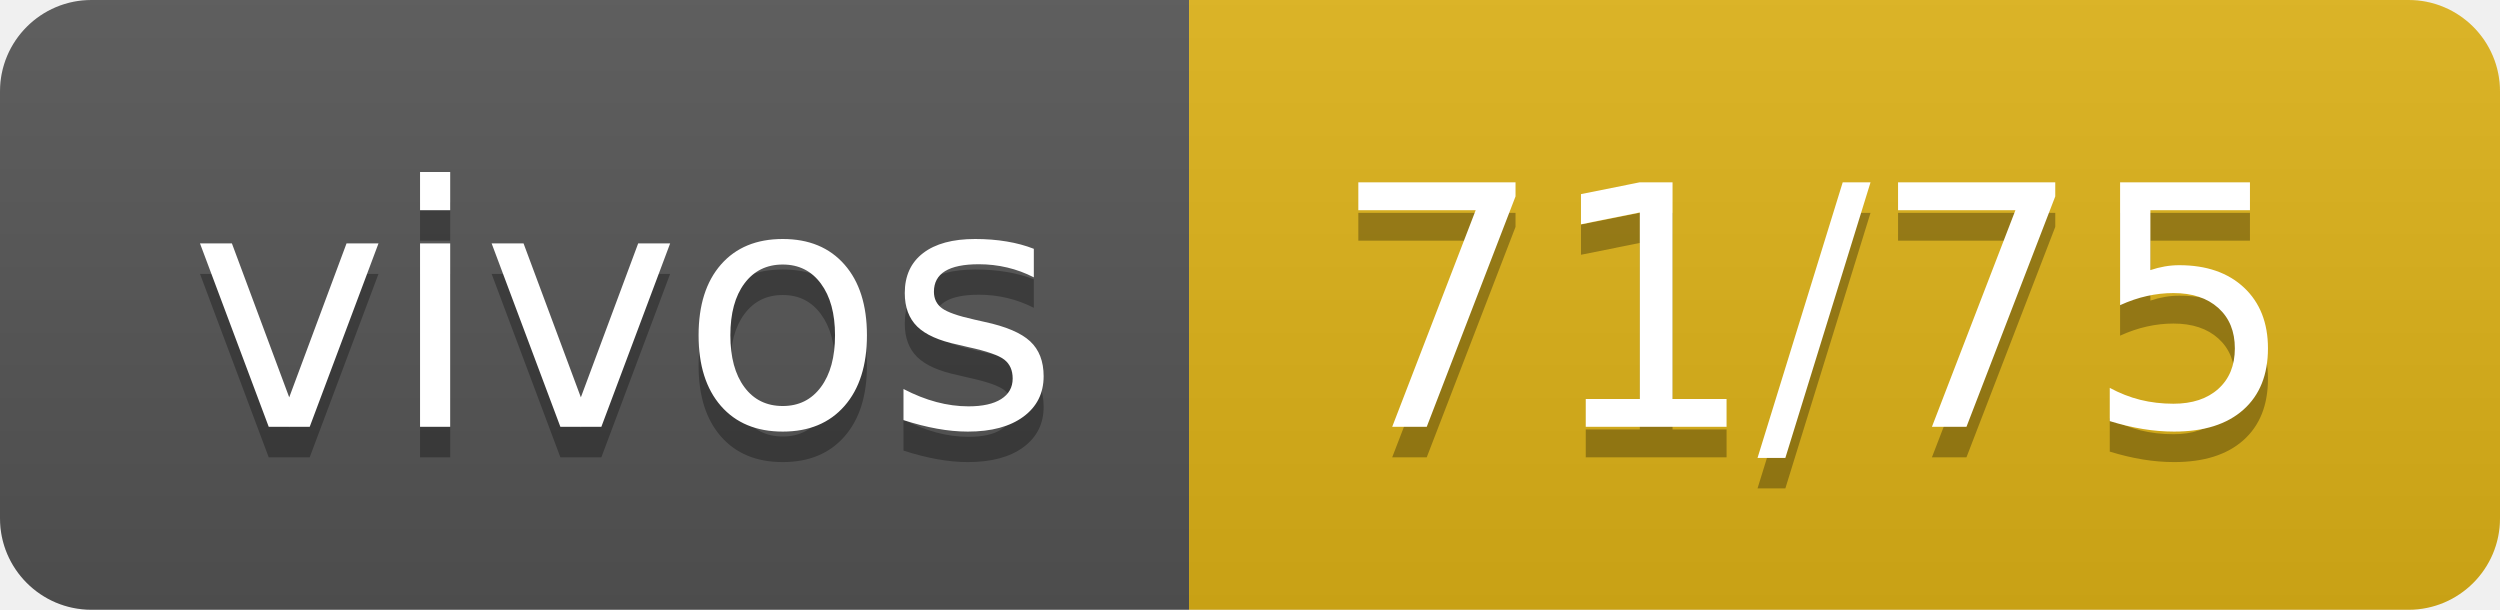
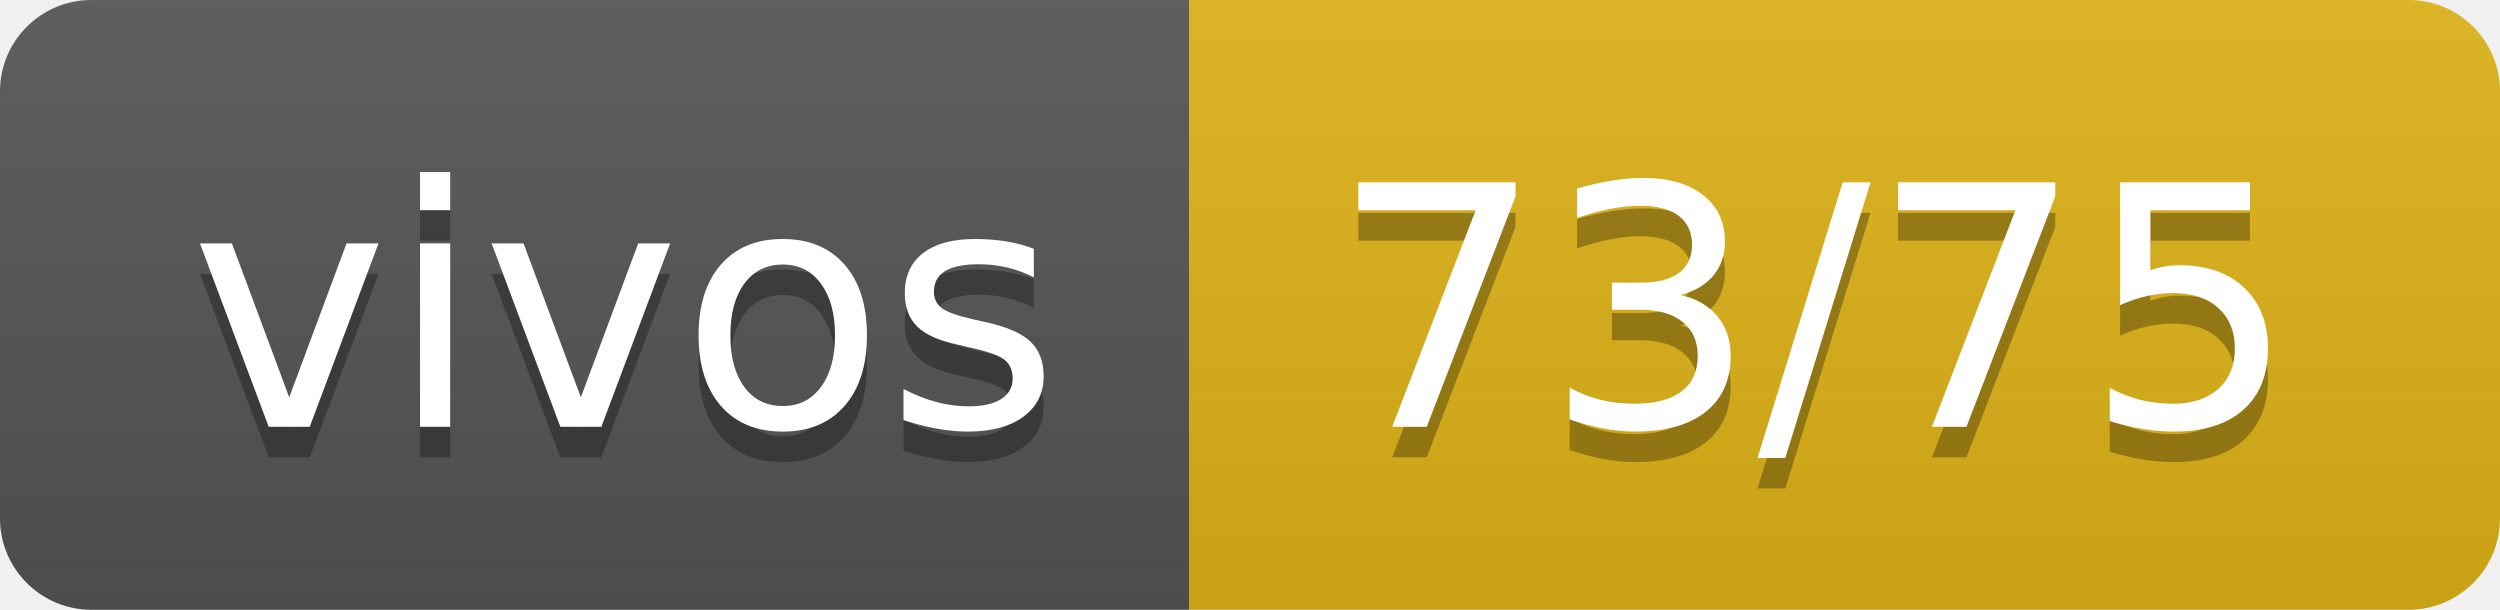
- <svg xmlns="http://www.w3.org/2000/svg" width="82" height="20" role="img" aria-label="vivos: 71/75">
+ <svg xmlns="http://www.w3.org/2000/svg" width="82" height="20" role="img" aria-label="vivos: 73/75">
  <linearGradient id="s" x2="0" y2="100%">
    <stop offset="0" stop-color="#bbb" stop-opacity=".1" />
    <stop offset="1" stop-opacity=".1" />
  </linearGradient>
  <clipPath id="r">
    <rect width="82" height="20" rx="3" fill="#fff" />
  </clipPath>
  <g clip-path="url(#r)">
    <rect width="39" height="20" fill="#555" />
    <rect x="39" width="43" height="20" fill="#dfb317" />
    <rect width="82" height="20" fill="url(#s)" />
  </g>
  <g fill="#fff" text-anchor="middle" font-family="Verdana,Geneva,DejaVu Sans,sans-serif" text-rendering="geometricPrecision" font-size="110">
    <text aria-hidden="true" x="205" y="150" fill="#010101" fill-opacity=".3" transform="scale(.1)" textLength="290">vivos</text>
    <text x="205" y="140" transform="scale(.1)" fill="#fff" textLength="290">vivos</text>
-     <text aria-hidden="true" x="595" y="150" fill="#010101" fill-opacity=".3" transform="scale(.1)" textLength="330">71/75</text>
-     <text x="595" y="140" transform="scale(.1)" fill="#fff" textLength="330">71/75</text>
+     <text aria-hidden="true" x="595" y="150" fill="#010101" fill-opacity=".3" transform="scale(.1)" textLength="330">73/75</text>
+     <text x="595" y="140" transform="scale(.1)" fill="#fff" textLength="330">73/75</text>
  </g>
</svg>
